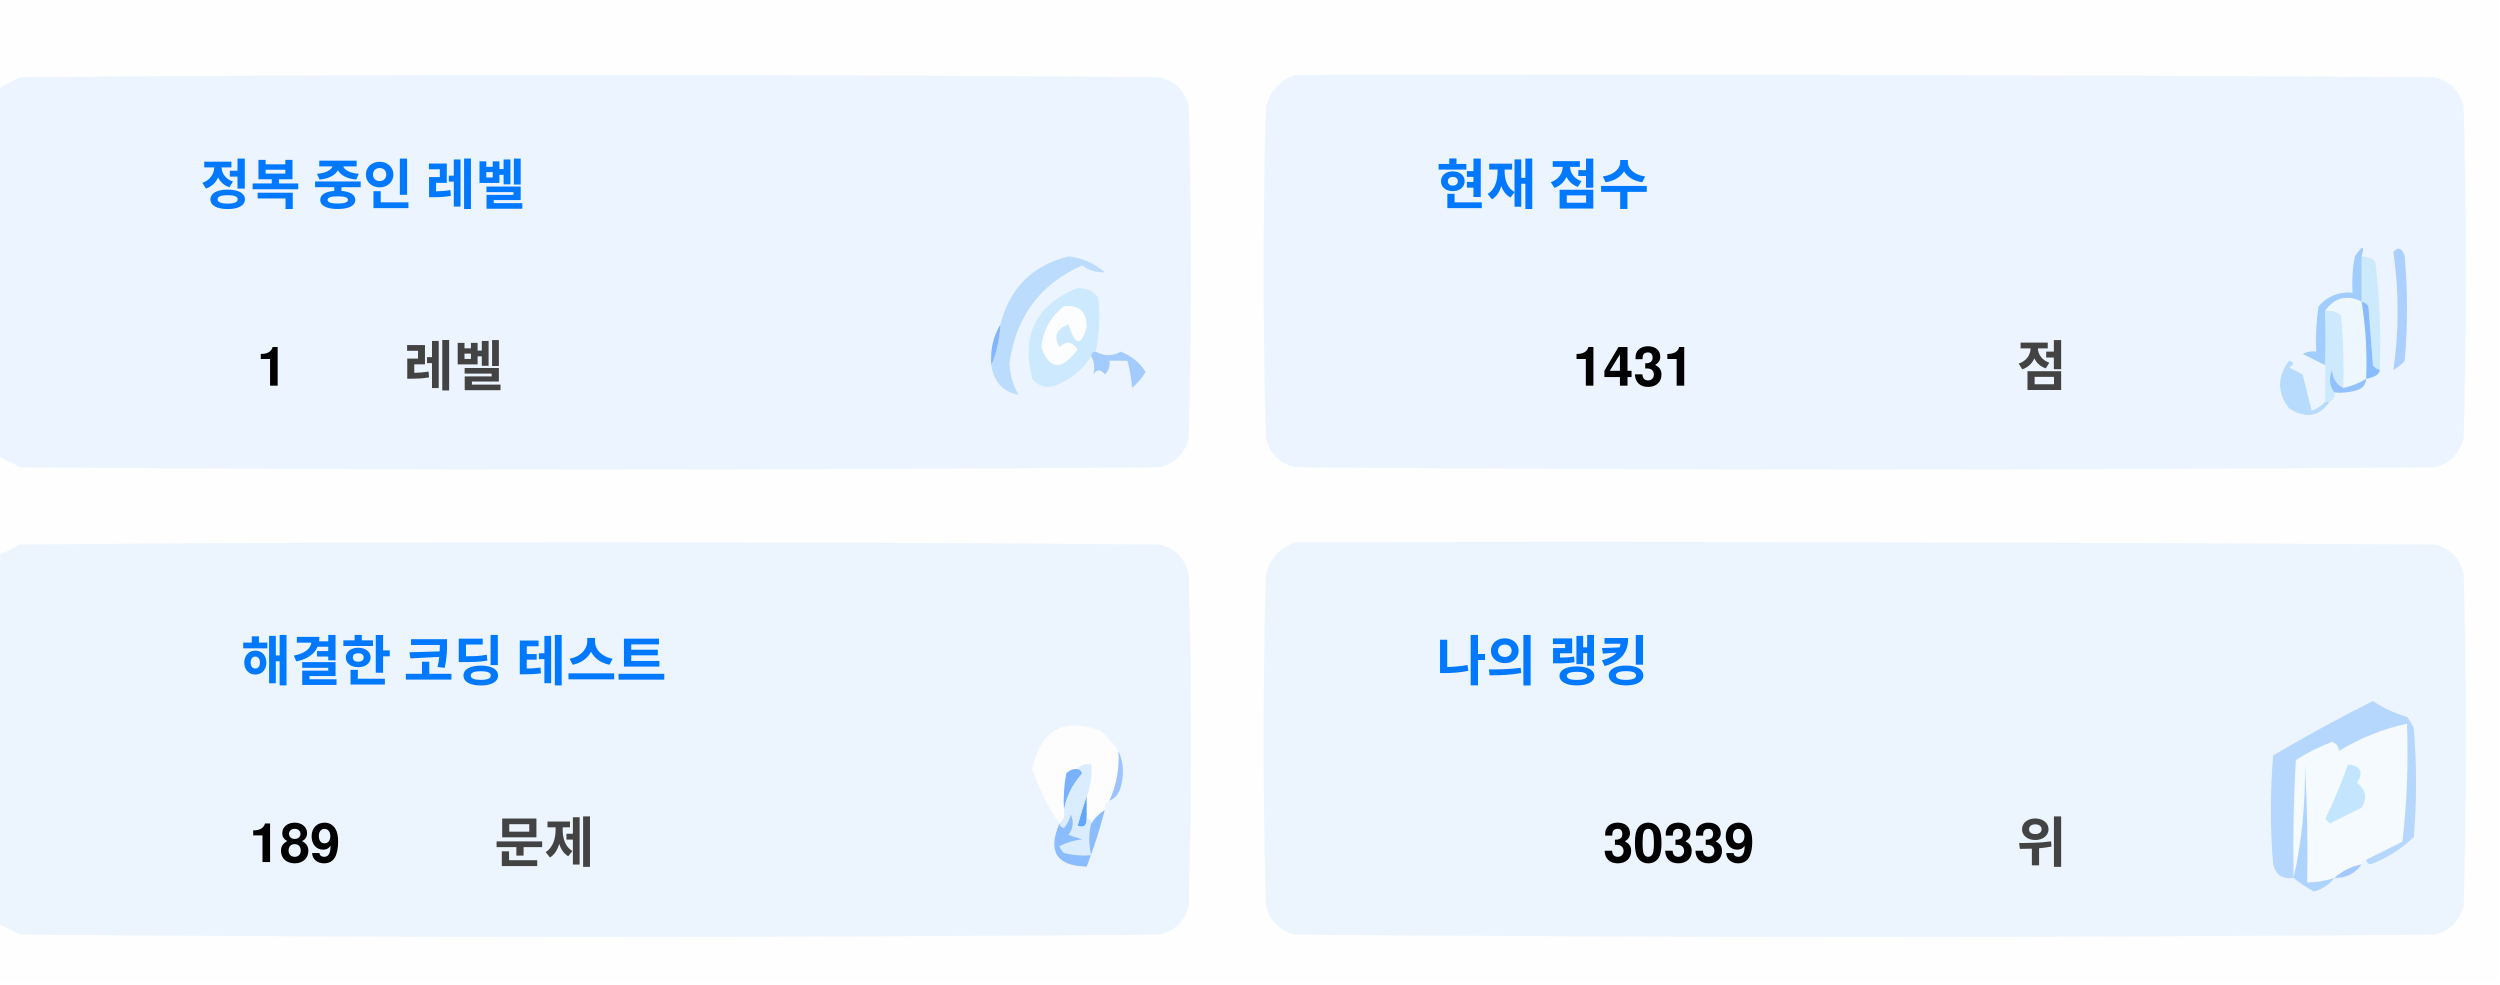
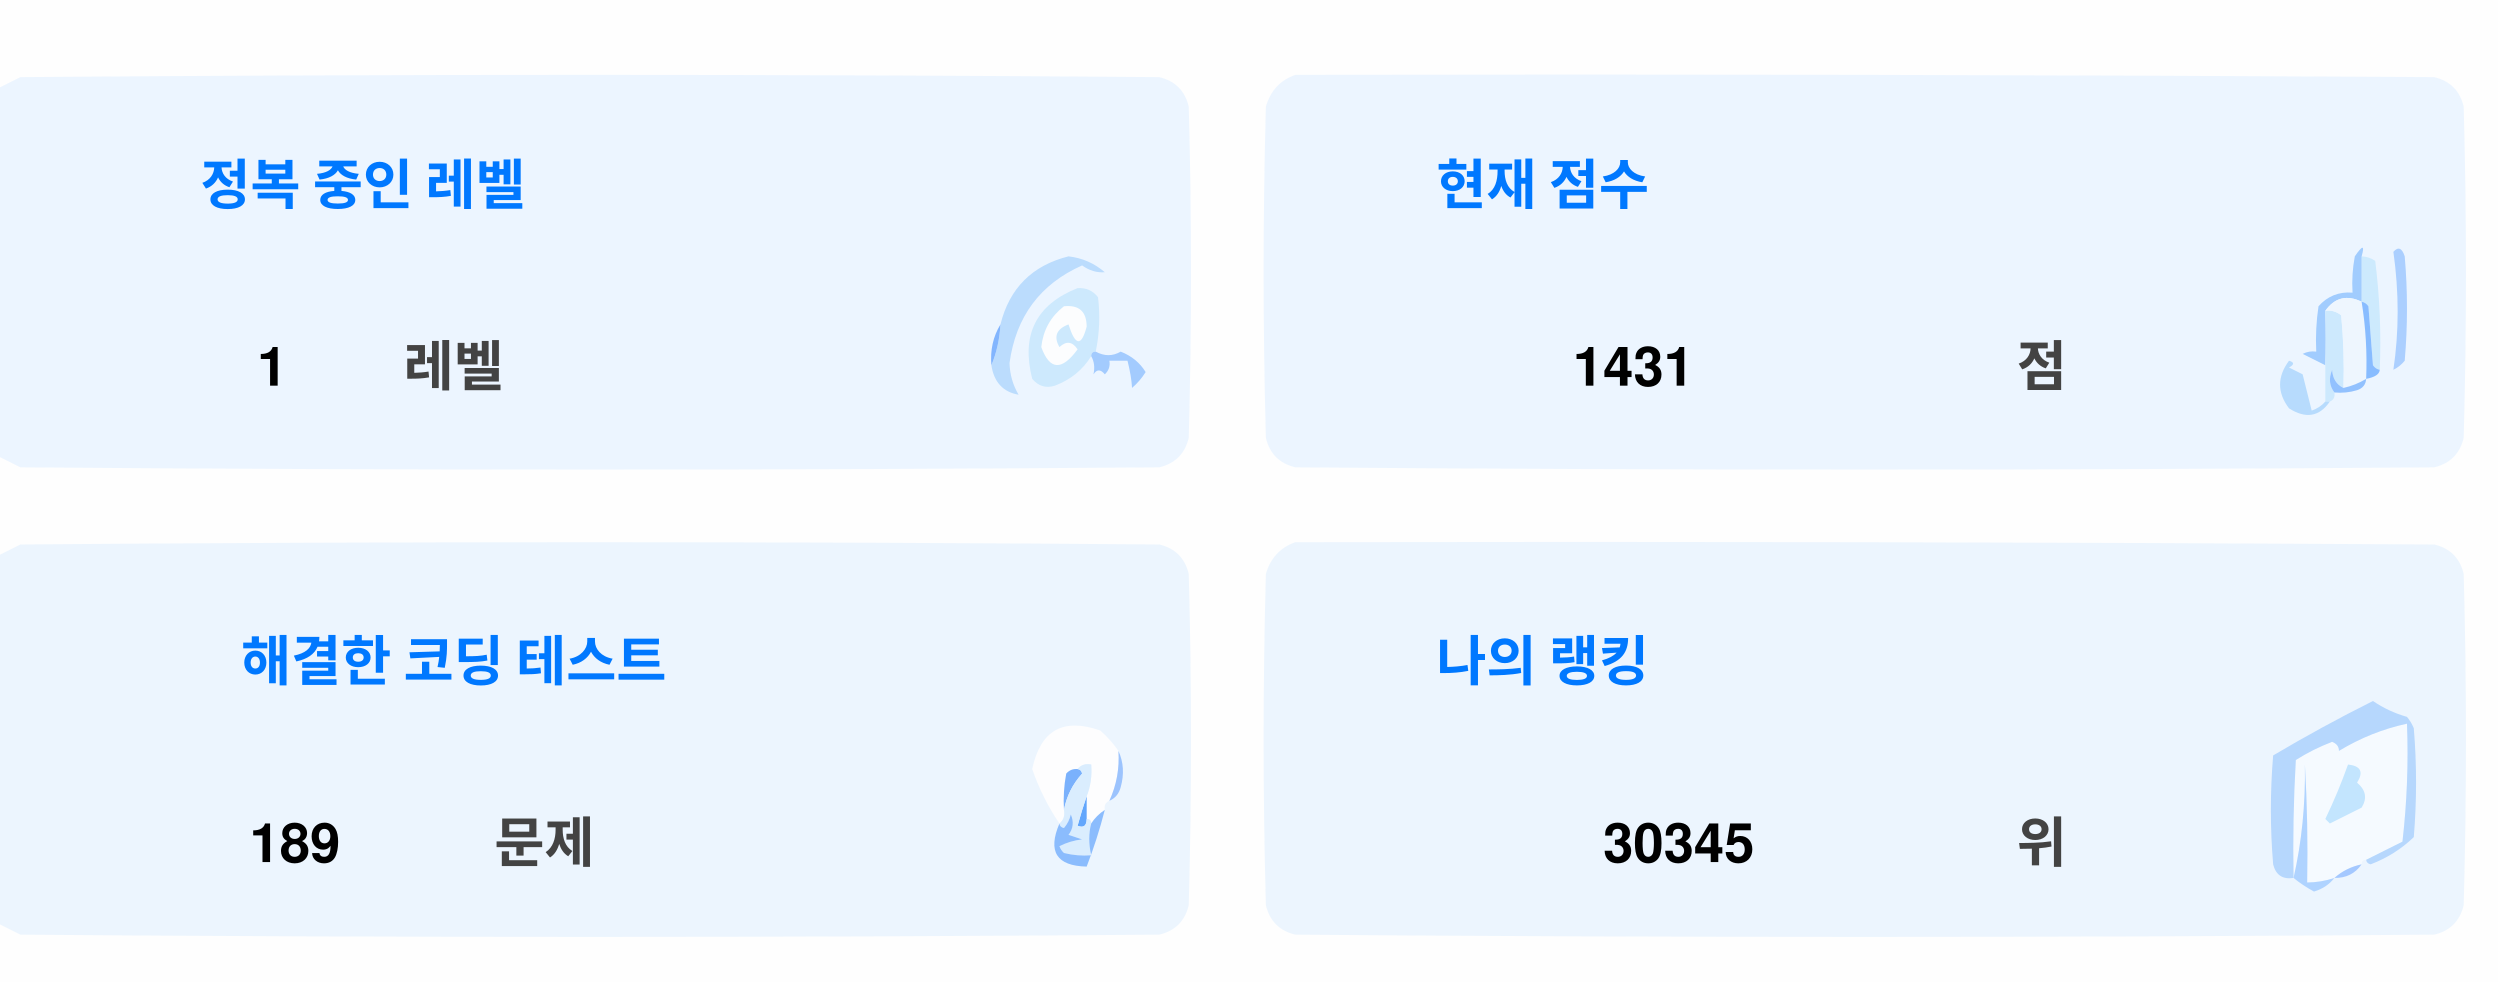
<svg xmlns="http://www.w3.org/2000/svg" version="1.1" width="551px" height="217px" style="shape-rendering:geometricPrecision; text-rendering:geometricPrecision; image-rendering:optimizeQuality; fill-rule:evenodd; clip-rule:evenodd">
  <style>.title {fill: #434343;font-size: 1rem;line-height: 1.5rem;font-weight: bold;font-family: -apple-system, BlinkMacSystemFont, Segoe UI, Helvetica, Arial, sans-serif, Apple Color Emoji, Segoe UI Emoji;}.desc {fill: #434343;font-size: 2.5rem;font-weight: bold;line-height: 1.5rem;font-family: -apple-system, BlinkMacSystemFont, Segoe UI, Helvetica, Arial, sans-serif, Apple Color Emoji, Segoe UI Emoji;}.desc-2 {fill: #434343;font-size: 1rem;font-weight: bold;line-height: 1.5rem;font-family: -apple-system, BlinkMacSystemFont, Segoe UI, Helvetica, Arial, sans-serif, Apple Color Emoji, Segoe UI Emoji;}.text, .desc {animation: twinkling 4s ease-in-out infinite;}@keyframes twinkling {40% { opacity: 1; }50% { opacity: 0.5; }60% { opacity: 1; }70% { opacity: 0.5; }80% { opacity: 1; }}</style>
  <g>
    <path style="opacity:1" fill="#fefefe" d="M -0.5,-0.5 C 183.167,-0.5 366.833,-0.5 550.5,-0.5C 550.5,71.833 550.5,144.167 550.5,216.5C 366.833,216.5 183.167,216.5 -0.5,216.5C -0.5,212.167 -0.5,207.833 -0.5,203.5C 1.14,204.32 2.807,205.153 4.5,206C 88.167,206.667 171.833,206.667 255.5,206C 259,205.167 261.167,203 262,199.5C 262.667,175.167 262.667,150.833 262,126.5C 261.167,123 259,120.833 255.5,120C 171.833,119.333 88.167,119.333 4.5,120C 2.807,120.847 1.14,121.68 -0.5,122.5C -0.5,115.167 -0.5,107.833 -0.5,100.5C 1.14,101.32 2.807,102.153 4.5,103C 88.167,103.667 171.833,103.667 255.5,103C 259,102.167 261.167,100 262,96.5C 262.667,72.167 262.667,47.833 262,23.5C 261.167,20 259,17.833 255.5,17C 171.833,16.333 88.167,16.333 4.5,17C 2.807,17.847 1.14,18.68 -0.5,19.5C -0.5,12.833 -0.5,6.167 -0.5,-0.5 Z" />
  </g>
  <g>
    <path style="opacity:1" fill="#ecf5ff" d="M -0.5,100.5 C -0.5,73.5 -0.5,46.5 -0.5,19.5C 1.14,18.68 2.807,17.847 4.5,17C 88.167,16.333 171.833,16.333 255.5,17C 259,17.833 261.167,20 262,23.5C 262.667,47.833 262.667,72.167 262,96.5C 261.167,100 259,102.167 255.5,103C 171.833,103.667 88.167,103.667 4.5,103C 2.807,102.153 1.14,101.32 -0.5,100.5 Z" />
  </g>
  <g>
    <path style="opacity:1" fill="#ecf5ff" d="M 285.5,16.5 C 369.167,16.333 452.834,16.5 536.5,17C 540,17.833 542.167,20 543,23.5C 543.667,47.833 543.667,72.167 543,96.5C 542.167,100 540,102.167 536.5,103C 452.833,103.667 369.167,103.667 285.5,103C 282,102.167 279.833,100 279,96.5C 278.333,72.167 278.333,47.833 279,23.5C 280.018,19.985 282.185,17.652 285.5,16.5 Z" />
  </g>
  <g>
    <path style="opacity:1" fill="#cdeafd" d="M 520.5,56.5 C 521.583,56.539 522.583,56.873 523.5,57.5C 524.498,65.472 524.831,73.472 524.5,81.5C 523.883,81.389 523.383,81.056 523,80.5C 522.667,76.167 522.333,71.833 522,67.5C 521.617,66.944 521.117,66.611 520.5,66.5C 520.5,63.167 520.5,59.833 520.5,56.5 Z" />
  </g>
  <g>
    <path style="opacity:1" fill="#abcfff" d="M 527.5,55.5 C 528.566,54.308 529.399,54.641 530,56.5C 530.667,64.167 530.667,71.833 530,79.5C 529.311,80.357 528.478,81.023 527.5,81.5C 528.758,73.08 528.758,64.414 527.5,55.5 Z" />
  </g>
  <g>
    <path style="opacity:1" fill="#bbdcfd" d="M 218.5,80.5 C 219.657,77.727 220.324,74.727 220.5,71.5C 222.49,63.51 227.49,58.51 235.5,56.5C 238.528,56.847 241.194,58.014 243.5,60C 241.744,60.141 240.078,59.641 238.5,58.5C 229.247,62.607 223.914,69.773 222.5,80C 222.565,82.526 223.232,84.859 224.5,87C 221.07,86.397 219.07,84.231 218.5,80.5 Z" />
  </g>
  <g>
    <path style="opacity:1" fill="#cde9fd" d="M 241.5,77.5 C 240.833,77.5 240.5,77.833 240.5,78.5C 238.628,81.529 235.961,83.695 232.5,85C 230.536,85.624 228.869,85.124 227.5,83.5C 225.021,73.791 228.354,67.124 237.5,63.5C 239.374,63.39 240.874,64.056 242,65.5C 242.497,69.524 242.331,73.524 241.5,77.5 Z" />
  </g>
  <g>
    <path style="opacity:1" fill="#fcfdfe" d="M 234.5,67.5 C 237.826,67.162 239.493,68.662 239.5,72C 238.334,76.434 237,76.267 235.5,71.5C 232.832,72.515 232.166,74.182 233.5,76.5C 235.017,75.089 236.351,75.256 237.5,77C 234.006,81.771 231.34,81.605 229.5,76.5C 229.904,72.771 231.571,69.771 234.5,67.5 Z" />
  </g>
  <g>
    <path style="opacity:1" fill="#a1ccfe" d="M 520.5,56.5 C 520.5,59.833 520.5,63.167 520.5,66.5C 517.238,64.922 514.572,65.589 512.5,68.5C 512.617,72.81 512.617,76.81 512.5,80.5C 510.86,79.68 509.193,78.847 507.5,78C 508.448,77.517 509.448,77.35 510.5,77.5C 510.335,74.15 510.502,70.817 511,67.5C 512.995,65.253 515.495,64.253 518.5,64.5C 518.336,61.813 518.503,59.146 519,56.5C 520.731,53.969 521.231,53.969 520.5,56.5 Z" />
  </g>
  <g>
    <path style="opacity:1" fill="#cde9fd" d="M 512.5,68.5 C 513.822,68.33 514.989,68.663 516,69.5C 516.499,74.823 516.666,80.156 516.5,85.5C 514.955,84.77 514.122,83.437 514,81.5C 513.22,83.387 513.387,85.054 514.5,86.5C 514.672,87.492 514.338,88.158 513.5,88.5C 513.167,88.5 512.833,88.5 512.5,88.5C 512.5,85.833 512.5,83.167 512.5,80.5C 512.617,76.81 512.617,72.81 512.5,68.5 Z" />
  </g>
  <g>
    <path style="opacity:1" fill="#eef6fe" d="M 520.5,66.5 C 521.407,72.106 521.74,77.773 521.5,83.5C 519.95,84.441 518.284,85.108 516.5,85.5C 516.666,80.156 516.499,74.823 516,69.5C 514.989,68.663 513.822,68.33 512.5,68.5C 514.572,65.589 517.238,64.922 520.5,66.5 Z" />
  </g>
  <g>
    <path style="opacity:1" fill="#88bcff" d="M 520.5,66.5 C 521.117,66.611 521.617,66.944 522,67.5C 522.333,71.833 522.667,76.167 523,80.5C 523.383,81.056 523.883,81.389 524.5,81.5C 524.445,82.469 523.445,83.136 521.5,83.5C 521.74,77.773 521.407,72.106 520.5,66.5 Z" />
  </g>
  <g>
    <path style="opacity:1" fill="#82b5fe" d="M 220.5,71.5 C 220.324,74.727 219.657,77.727 218.5,80.5C 218.215,77.171 218.882,74.171 220.5,71.5 Z" />
  </g>
  <g>
    <path style="opacity:1" fill="#a3cbfe" d="M 240.5,78.5 C 240.5,77.833 240.833,77.5 241.5,77.5C 243.391,78.536 245.224,78.536 247,77.5C 249.391,78.429 251.225,79.929 252.5,82C 251.681,83.319 250.681,84.486 249.5,85.5C 249.409,83.777 249.075,81.777 248.5,79.5C 247.167,79.5 245.833,79.5 244.5,79.5C 244.719,80.675 244.386,81.675 243.5,82.5C 242.575,81.359 241.741,81.359 241,82.5C 241.331,80.981 241.164,79.648 240.5,78.5 Z" />
  </g>
  <g>
    <path style="opacity:1" fill="#b7dbfd" d="M 512.5,88.5 C 512.833,88.5 513.167,88.5 513.5,88.5C 511.199,91.857 508.199,92.357 504.5,90C 501.872,86.535 501.872,83.035 504.5,79.5C 505.696,79.846 505.696,80.346 504.5,81C 505.5,81.5 506.5,82 507.5,82.5C 508.167,85.167 508.833,87.833 509.5,90.5C 510.739,90.058 511.739,89.391 512.5,88.5 Z" />
  </g>
  <g>
    <path style="opacity:1" fill="#92c1fe" d="M 516.5,85.5 C 518.284,85.108 519.95,84.441 521.5,83.5C 521.423,84.75 520.756,85.583 519.5,86C 517.866,86.493 516.199,86.66 514.5,86.5C 513.387,85.054 513.22,83.387 514,81.5C 514.122,83.437 514.955,84.77 516.5,85.5 Z" />
  </g>
  <g>
    <path style="opacity:1" fill="#ecf5fe" d="M -0.5,203.5 C -0.5,176.5 -0.5,149.5 -0.5,122.5C 1.14,121.68 2.807,120.847 4.5,120C 88.167,119.333 171.833,119.333 255.5,120C 259,120.833 261.167,123 262,126.5C 262.667,150.833 262.667,175.167 262,199.5C 261.167,203 259,205.167 255.5,206C 171.833,206.667 88.167,206.667 4.5,206C 2.807,205.153 1.14,204.32 -0.5,203.5 Z" />
  </g>
  <g>
    <path style="opacity:1" fill="#ecf5fe" d="M 285.5,119.5 C 369.167,119.333 452.834,119.5 536.5,120C 540,120.833 542.167,123 543,126.5C 543.667,150.833 543.667,175.167 543,199.5C 542.167,203 540,205.167 536.5,206C 452.833,206.667 369.167,206.667 285.5,206C 282,205.167 279.833,203 279,199.5C 278.333,175.167 278.333,150.833 279,126.5C 280.018,122.985 282.185,120.652 285.5,119.5 Z" />
  </g>
  <g>
    <path style="opacity:1" fill="#fdfdfe" d="M 246.5,165.5 C 246.758,169.367 246.092,173.034 244.5,176.5C 243.662,176.842 243.328,177.508 243.5,178.5C 242.272,179.306 241.272,180.306 240.5,181.5C 240.5,180.833 240.167,180.5 239.5,180.5C 239.5,178.833 239.5,177.167 239.5,175.5C 240.369,173.283 240.702,170.95 240.5,168.5C 239.209,168.263 238.209,168.596 237.5,169.5C 236.504,169.414 235.671,169.748 235,170.5C 234.503,173.146 234.336,175.813 234.5,178.5C 234.737,179.791 234.404,180.791 233.5,181.5C 230.986,177.806 228.986,173.806 227.5,169.5C 229.309,160.957 234.309,158.124 242.5,161C 244.07,162.397 245.404,163.897 246.5,165.5 Z" />
  </g>
  <g>
    <path style="opacity:1" fill="#f5faff" d="M 521.5,189.5 C 520.833,189.5 520.5,189.833 520.5,190.5C 518.181,190.992 516.181,191.992 514.5,193.5C 512.565,194.15 510.565,194.483 508.5,194.5C 508.666,185.827 508.5,177.16 508,168.5C 508.141,177.227 507.308,185.56 505.5,193.5C 505.334,184.827 505.5,176.16 506,167.5C 508.527,165.903 511.194,164.57 514,163.5C 515.011,163.892 515.511,164.559 515.5,165.5C 520.21,162.641 525.21,160.641 530.5,159.5C 530.831,168.192 530.498,176.859 529.5,185.5C 526.807,186.847 524.14,188.18 521.5,189.5 Z" />
  </g>
  <g>
    <path style="opacity:1" fill="#b6d7fd" d="M 521.5,189.5 C 524.14,188.18 526.807,186.847 529.5,185.5C 530.498,176.859 530.831,168.192 530.5,159.5C 525.21,160.641 520.21,162.641 515.5,165.5C 515.511,164.559 515.011,163.892 514,163.5C 511.194,164.57 508.527,165.903 506,167.5C 505.5,176.16 505.334,184.827 505.5,193.5C 503.089,193.863 501.589,192.863 501,190.5C 500.333,182.5 500.333,174.5 501,166.5C 508.173,162.246 515.507,158.246 523,154.5C 525.304,156.068 527.804,157.235 530.5,158C 531.126,158.75 531.626,159.584 532,160.5C 532.667,168.5 532.667,176.5 532,184.5C 529.292,187.111 526.125,189.111 522.5,190.5C 521.893,190.376 521.56,190.043 521.5,189.5 Z" />
  </g>
  <g>
    <path style="opacity:1" fill="#c3e5fe" d="M 517.5,168.5 C 520.317,168.801 520.984,170.134 519.5,172.5C 521.439,174.122 521.772,175.956 520.5,178C 518.167,179.167 515.833,180.333 513.5,181.5C 513.167,181.167 512.833,180.833 512.5,180.5C 514.414,176.515 516.081,172.515 517.5,168.5 Z" />
  </g>
  <g>
    <path style="opacity:1" fill="#7ab1fc" d="M 237.5,169.5 C 238.043,169.56 238.376,169.893 238.5,170.5C 236.395,172.836 235.062,175.503 234.5,178.5C 234.336,175.813 234.503,173.146 235,170.5C 235.671,169.748 236.504,169.414 237.5,169.5 Z" />
  </g>
  <g>
    <path style="opacity:1" fill="#afd3ff" d="M 514.5,193.5 C 513.378,194.947 511.878,195.947 510,196.5C 508.348,195.601 506.848,194.601 505.5,193.5C 507.308,185.56 508.141,177.227 508,168.5C 508.5,177.16 508.666,185.827 508.5,194.5C 510.565,194.483 512.565,194.15 514.5,193.5 Z" />
  </g>
  <g>
    <path style="opacity:1" fill="#9cc3fd" d="M 246.5,165.5 C 247.634,167.966 247.801,170.633 247,173.5C 246.623,174.942 245.79,175.942 244.5,176.5C 246.092,173.034 246.758,169.367 246.5,165.5 Z" />
  </g>
  <g>
    <path style="opacity:1" fill="#62a6fc" d="M 239.5,175.5 C 239.5,177.167 239.5,178.833 239.5,180.5C 239.483,182.028 238.816,182.528 237.5,182C 238.117,179.723 238.784,177.556 239.5,175.5 Z" />
  </g>
  <g>
    <path style="opacity:1" fill="#daedfe" d="M 237.5,169.5 C 238.209,168.596 239.209,168.263 240.5,168.5C 240.702,170.95 240.369,173.283 239.5,175.5C 238.784,177.556 238.117,179.723 237.5,182C 238.816,182.528 239.483,182.028 239.5,180.5C 240.167,180.5 240.5,180.833 240.5,181.5C 239.918,183.669 239.918,186.002 240.5,188.5C 238.473,188.662 236.473,188.495 234.5,188C 234.043,187.586 233.709,187.086 233.5,186.5C 235.078,185.702 236.744,185.202 238.5,185C 237.5,184.667 236.5,184.333 235.5,184C 236.554,182.612 236.72,181.112 236,179.5C 235.751,180.624 235.251,181.624 234.5,182.5C 233.893,182.376 233.56,182.043 233.5,181.5C 234.404,180.791 234.737,179.791 234.5,178.5C 235.062,175.503 236.395,172.836 238.5,170.5C 238.376,169.893 238.043,169.56 237.5,169.5 Z" />
  </g>
  <g>
    <path style="opacity:1" fill="#8bbcfd" d="M 243.5,178.5 C 242.395,182.803 241.062,186.969 239.5,191C 232.857,190.847 230.857,187.68 233.5,181.5C 233.56,182.043 233.893,182.376 234.5,182.5C 235.251,181.624 235.751,180.624 236,179.5C 236.72,181.112 236.554,182.612 235.5,184C 236.5,184.333 237.5,184.667 238.5,185C 236.744,185.202 235.078,185.702 233.5,186.5C 233.709,187.086 234.043,187.586 234.5,188C 236.473,188.495 238.473,188.662 240.5,188.5C 239.918,186.002 239.918,183.669 240.5,181.5C 241.272,180.306 242.272,179.306 243.5,178.5 Z" />
  </g>
  <g>
    <path style="opacity:1" fill="#a4c8ff" d="M 520.5,190.5 C 519.089,192.539 517.089,193.539 514.5,193.5C 516.181,191.992 518.181,190.992 520.5,190.5 Z" />
  </g>
  <text text-anchor="middle" x="80" y="45" class="title" style="fill:#0078ff;" stroke="#none" stroke-width="1">정복 중인 레벨</text>
  <text text-anchor="middle" x="60" y="85" class="desc" style="fill:#000000;" stroke="#none" stroke-width="1">1</text>
  <text text-anchor="middle" x="100" y="85" class="desc-2" style="fill:#434343;" stroke="#none" stroke-width="1">레벨</text>
  <text text-anchor="middle" x="340" y="45" class="title" style="fill:#0078ff;" stroke="#none" stroke-width="1">현재 점수</text>
  <text text-anchor="middle" x="360" y="85" class="desc" style="fill:#000000;" stroke="#none" stroke-width="1">1431</text>
  <text text-anchor="middle" x="450" y="85" class="desc-2" style="fill:#434343;" stroke="#none" stroke-width="1">점</text>
  <text text-anchor="middle" x="100" y="150" class="title" style="fill:#0078ff;" stroke="#none" stroke-width="1">해결한 코딩 테스트</text>
  <text text-anchor="middle" x="65" y="190" class="desc" style="fill:#000000;" stroke="#none" stroke-width="1">189</text>
  <text text-anchor="middle" x="120" y="190" class="desc-2" style="fill:#434343;" stroke="#none" stroke-width="1">문제</text>
  <text text-anchor="middle" x="340" y="150" class="title" style="fill:#0078ff;" stroke="#none" stroke-width="1">나의 랭킹</text>
-   <text text-anchor="middle" x="370" y="190" class="desc" style="fill:#000000;" stroke="#none" stroke-width="1">30339</text>
+   <text text-anchor="middle" x="370" y="190" class="desc" style="fill:#000000;" stroke="#none" stroke-width="1">30345</text>
  <text text-anchor="middle" x="450" y="190" class="desc-2" style="fill:#434343;" stroke="#none" stroke-width="1">위</text>
</svg>
